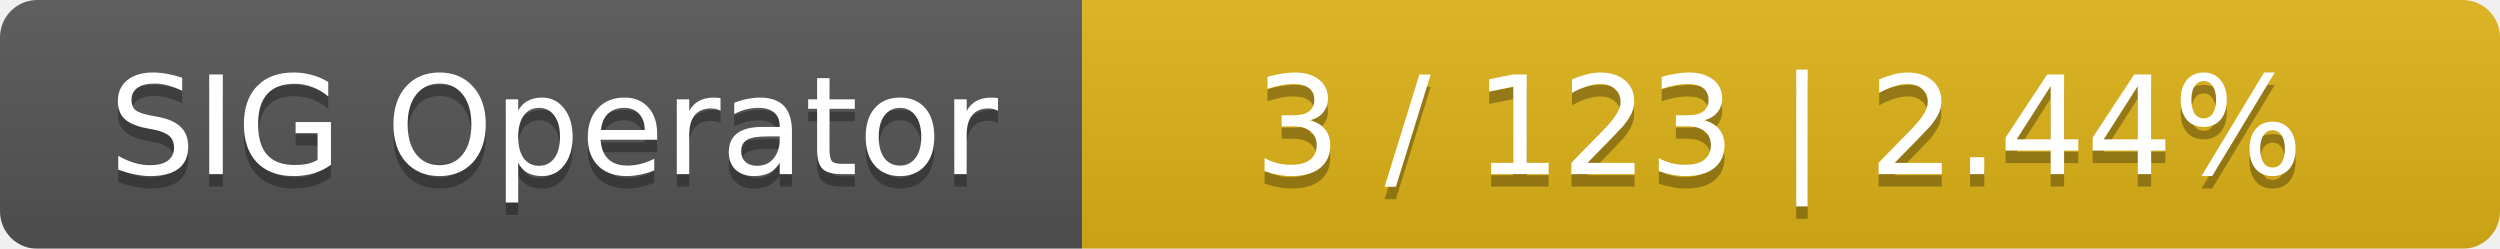
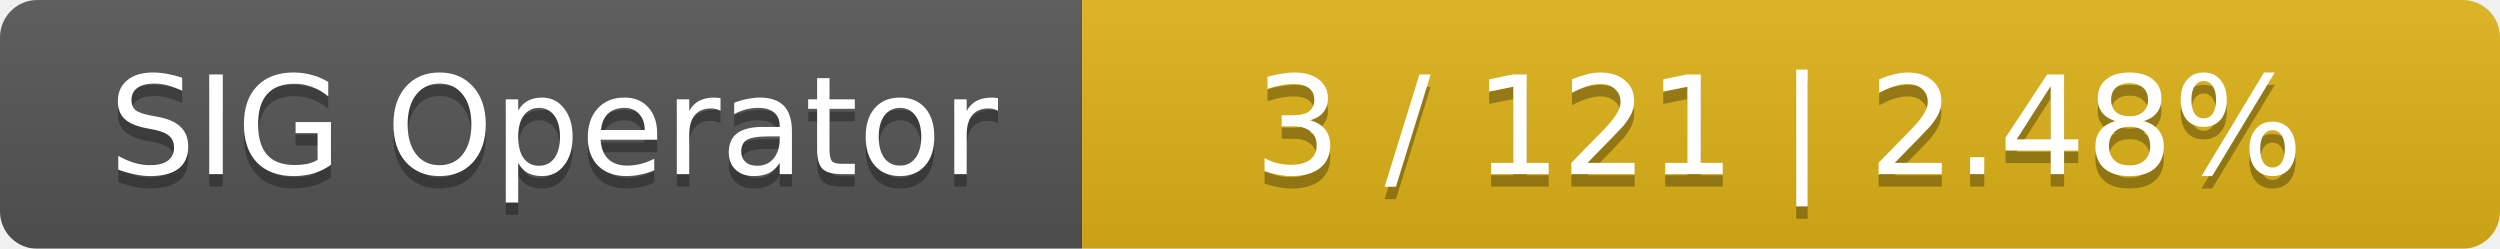
<svg xmlns="http://www.w3.org/2000/svg" width="201" height="20">
  <linearGradient id="smooth" x2="0" y2="100%">
    <stop offset="0" stop-color="#bbb" stop-opacity=".1" />
    <stop offset="1" stop-opacity=".1" />
  </linearGradient>
  <mask id="round">
    <rect width="201" height="20" rx="3" fill="#fff" />
  </mask>
  <g mask="url(#round)">
    <rect width="87" height="20" fill="#555" />
    <rect x="87" width="114" height="20" fill="#dfb317" />
    <rect width="201" height="20" fill="url(#smooth)" />
  </g>
  <g fill="#fff" text-anchor="middle" font-family="DejaVu Sans,Verdana,Geneva,sans-serif" font-size="11">
    <text x="44.5" y="15" fill="#010101" fill-opacity=".3">SIG Operator</text>
    <text x="44.5" y="14">SIG Operator</text>
-     <text x="143" y="15" fill="#010101" fill-opacity=".3">3 / 123    |    2.44%</text>
-     <text x="143" y="14">3 / 123    |    2.44%</text>
+     <text x="143" y="15" fill="#010101" fill-opacity=".3">3 / 121    |    2.48%</text>
+     <text x="143" y="14">3 / 121    |    2.48%</text>
  </g>
</svg>
